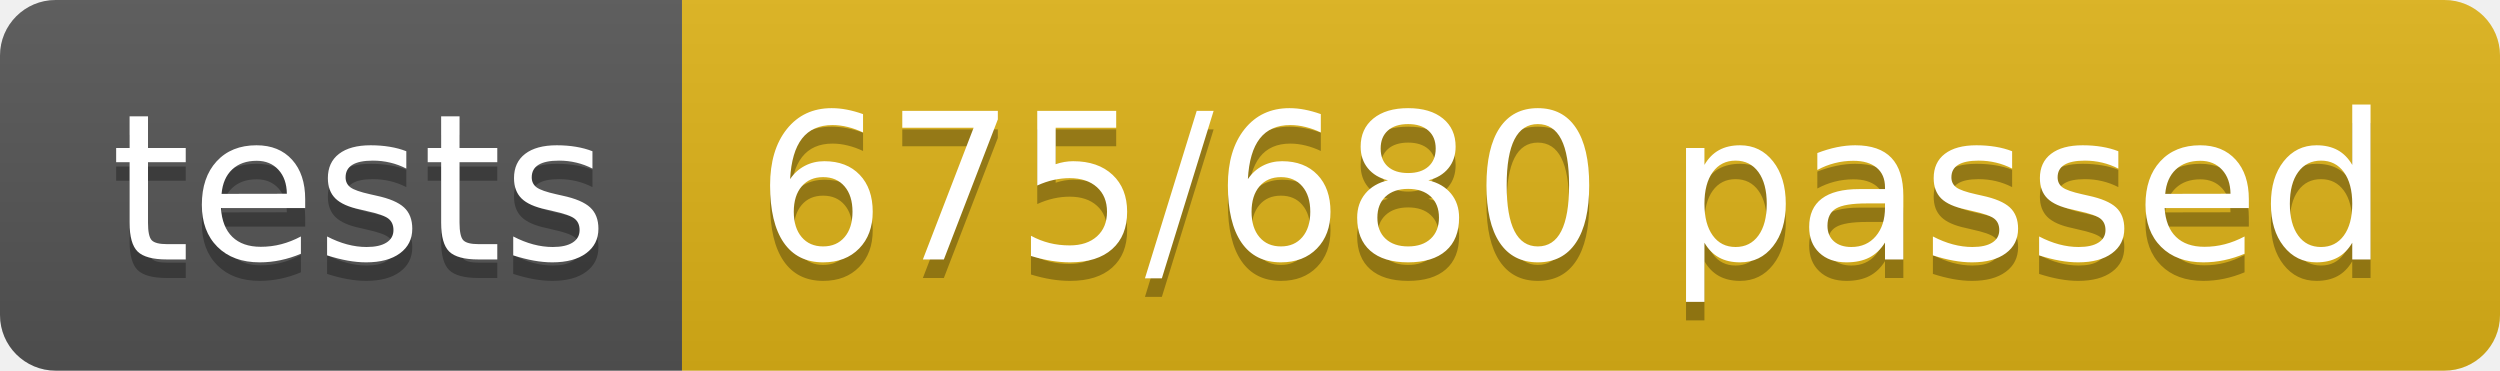
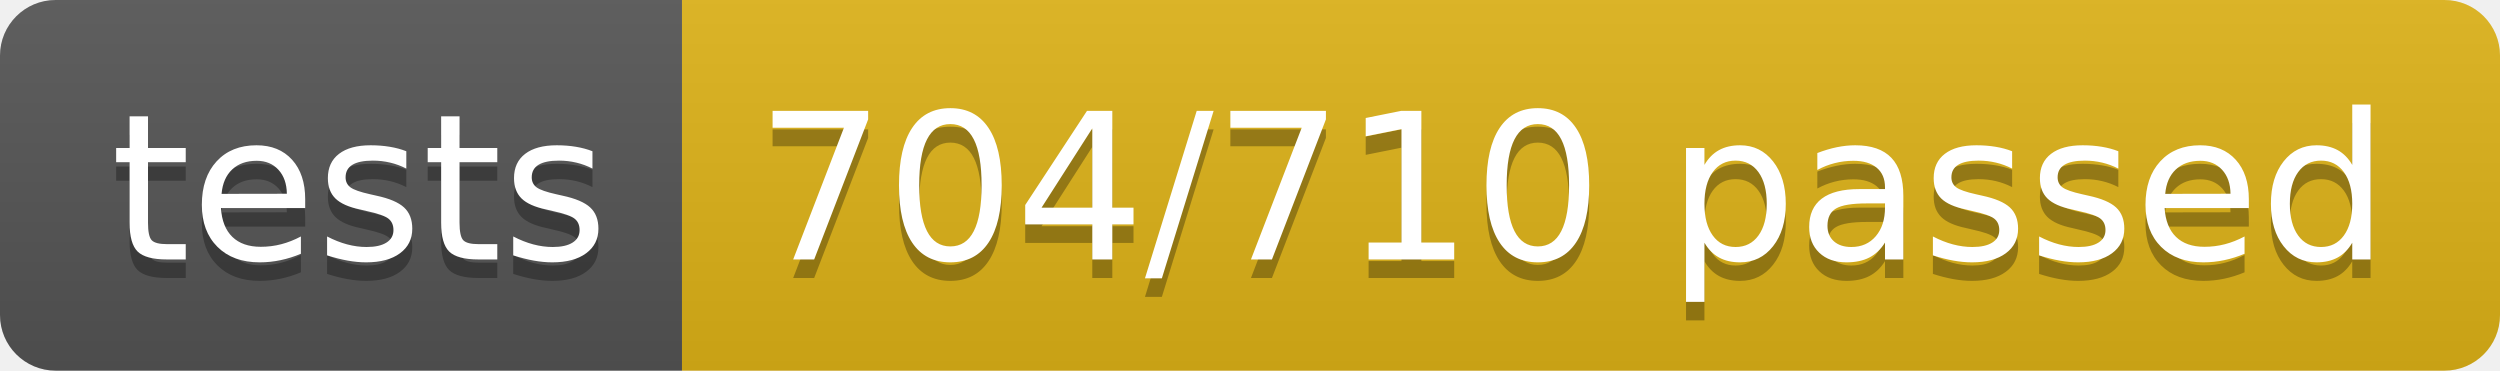
<svg xmlns="http://www.w3.org/2000/svg" width="134.9" height="20">
  <linearGradient id="smooth" x2="0" y2="100%">
    <stop offset="0" stop-color="#bbb" stop-opacity=".1" />
    <stop offset="1" stop-opacity=".1" />
  </linearGradient>
  <clipPath id="round">
    <rect width="134.9" height="20" rx="3" fill="#fff" />
  </clipPath>
  <g clip-path="url(#round)">
    <rect width="36.8" height="20" fill="#555" />
    <rect x="36.8" width="98.1" height="20" fill="#dfb317" />
    <rect width="134.9" height="20" fill="url(#smooth)" />
  </g>
  <g fill="#fff" text-anchor="middle" font-family="DejaVu Sans,Verdana,Geneva,sans-serif" font-size="110">
    <text x="194.0" y="150" fill="#010101" fill-opacity=".3" transform="scale(0.1)" textLength="268.0" lengthAdjust="spacing">tests</text>
    <text x="194.0" y="140" transform="scale(0.1)" textLength="268.0" lengthAdjust="spacing">tests</text>
-     <text x="848.5" y="150" fill="#010101" fill-opacity=".3" transform="scale(0.1)" textLength="881.0" lengthAdjust="spacing">675/680 passed</text>
-     <text x="848.5" y="140" transform="scale(0.1)" textLength="881.0" lengthAdjust="spacing">675/680 passed</text>
+     <text x="848.5" y="150" fill="#010101" fill-opacity=".3" transform="scale(0.1)" textLength="881.0" lengthAdjust="spacing">704/710 passed</text>
+     <text x="848.5" y="140" transform="scale(0.1)" textLength="881.0" lengthAdjust="spacing">704/710 passed</text>
  </g>
</svg>
